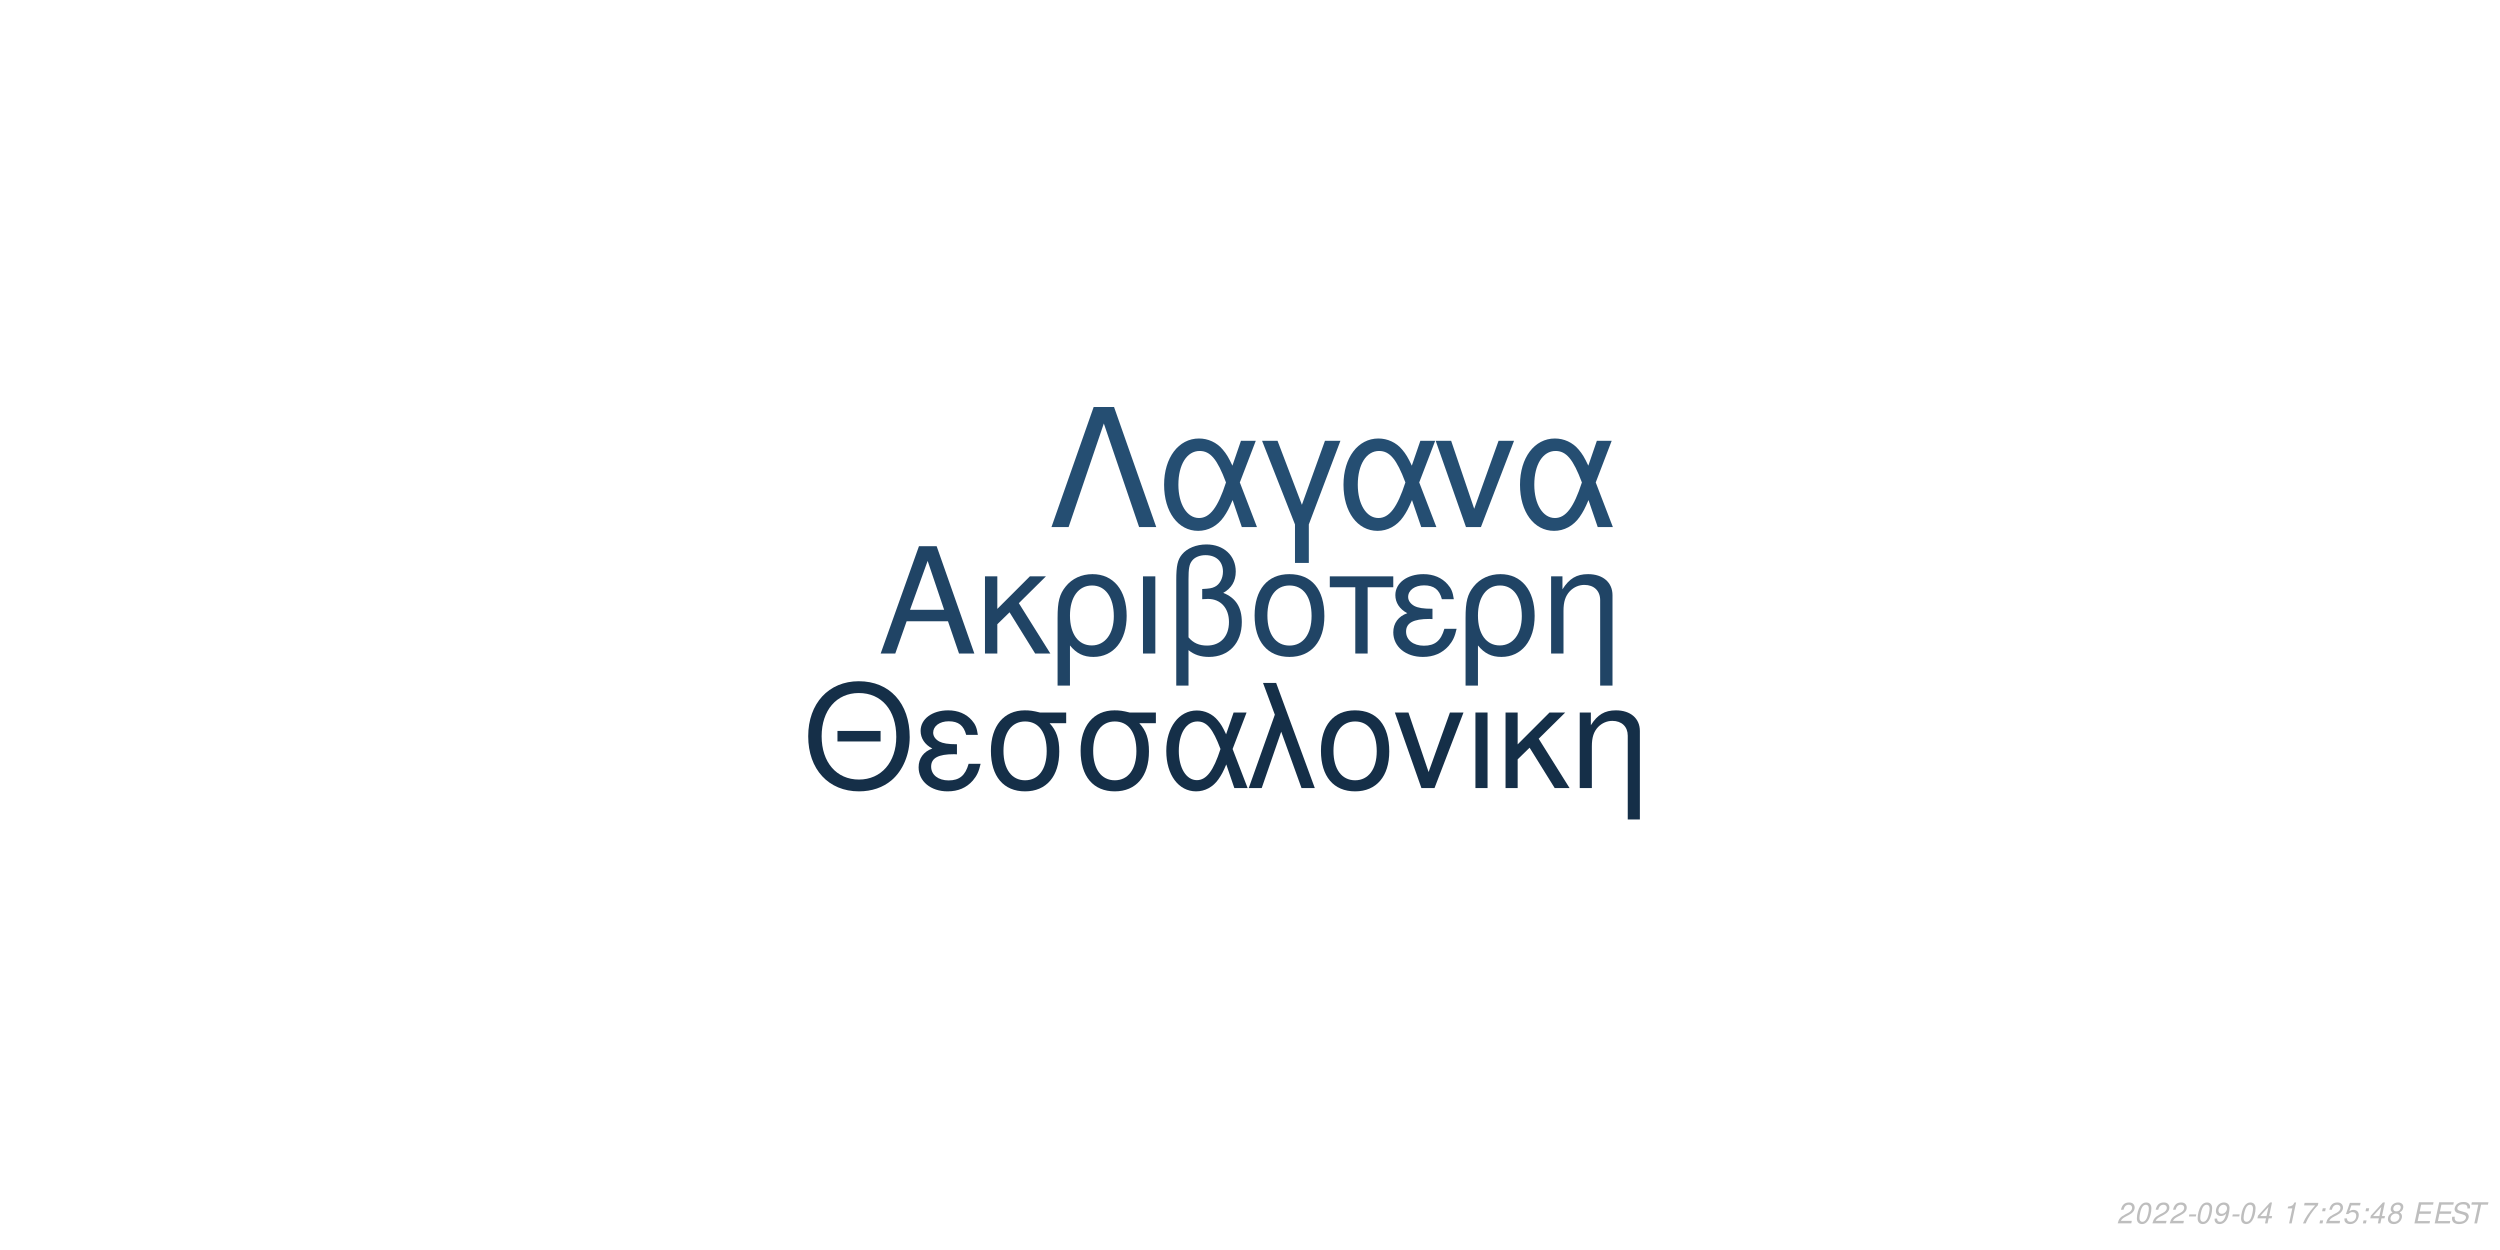
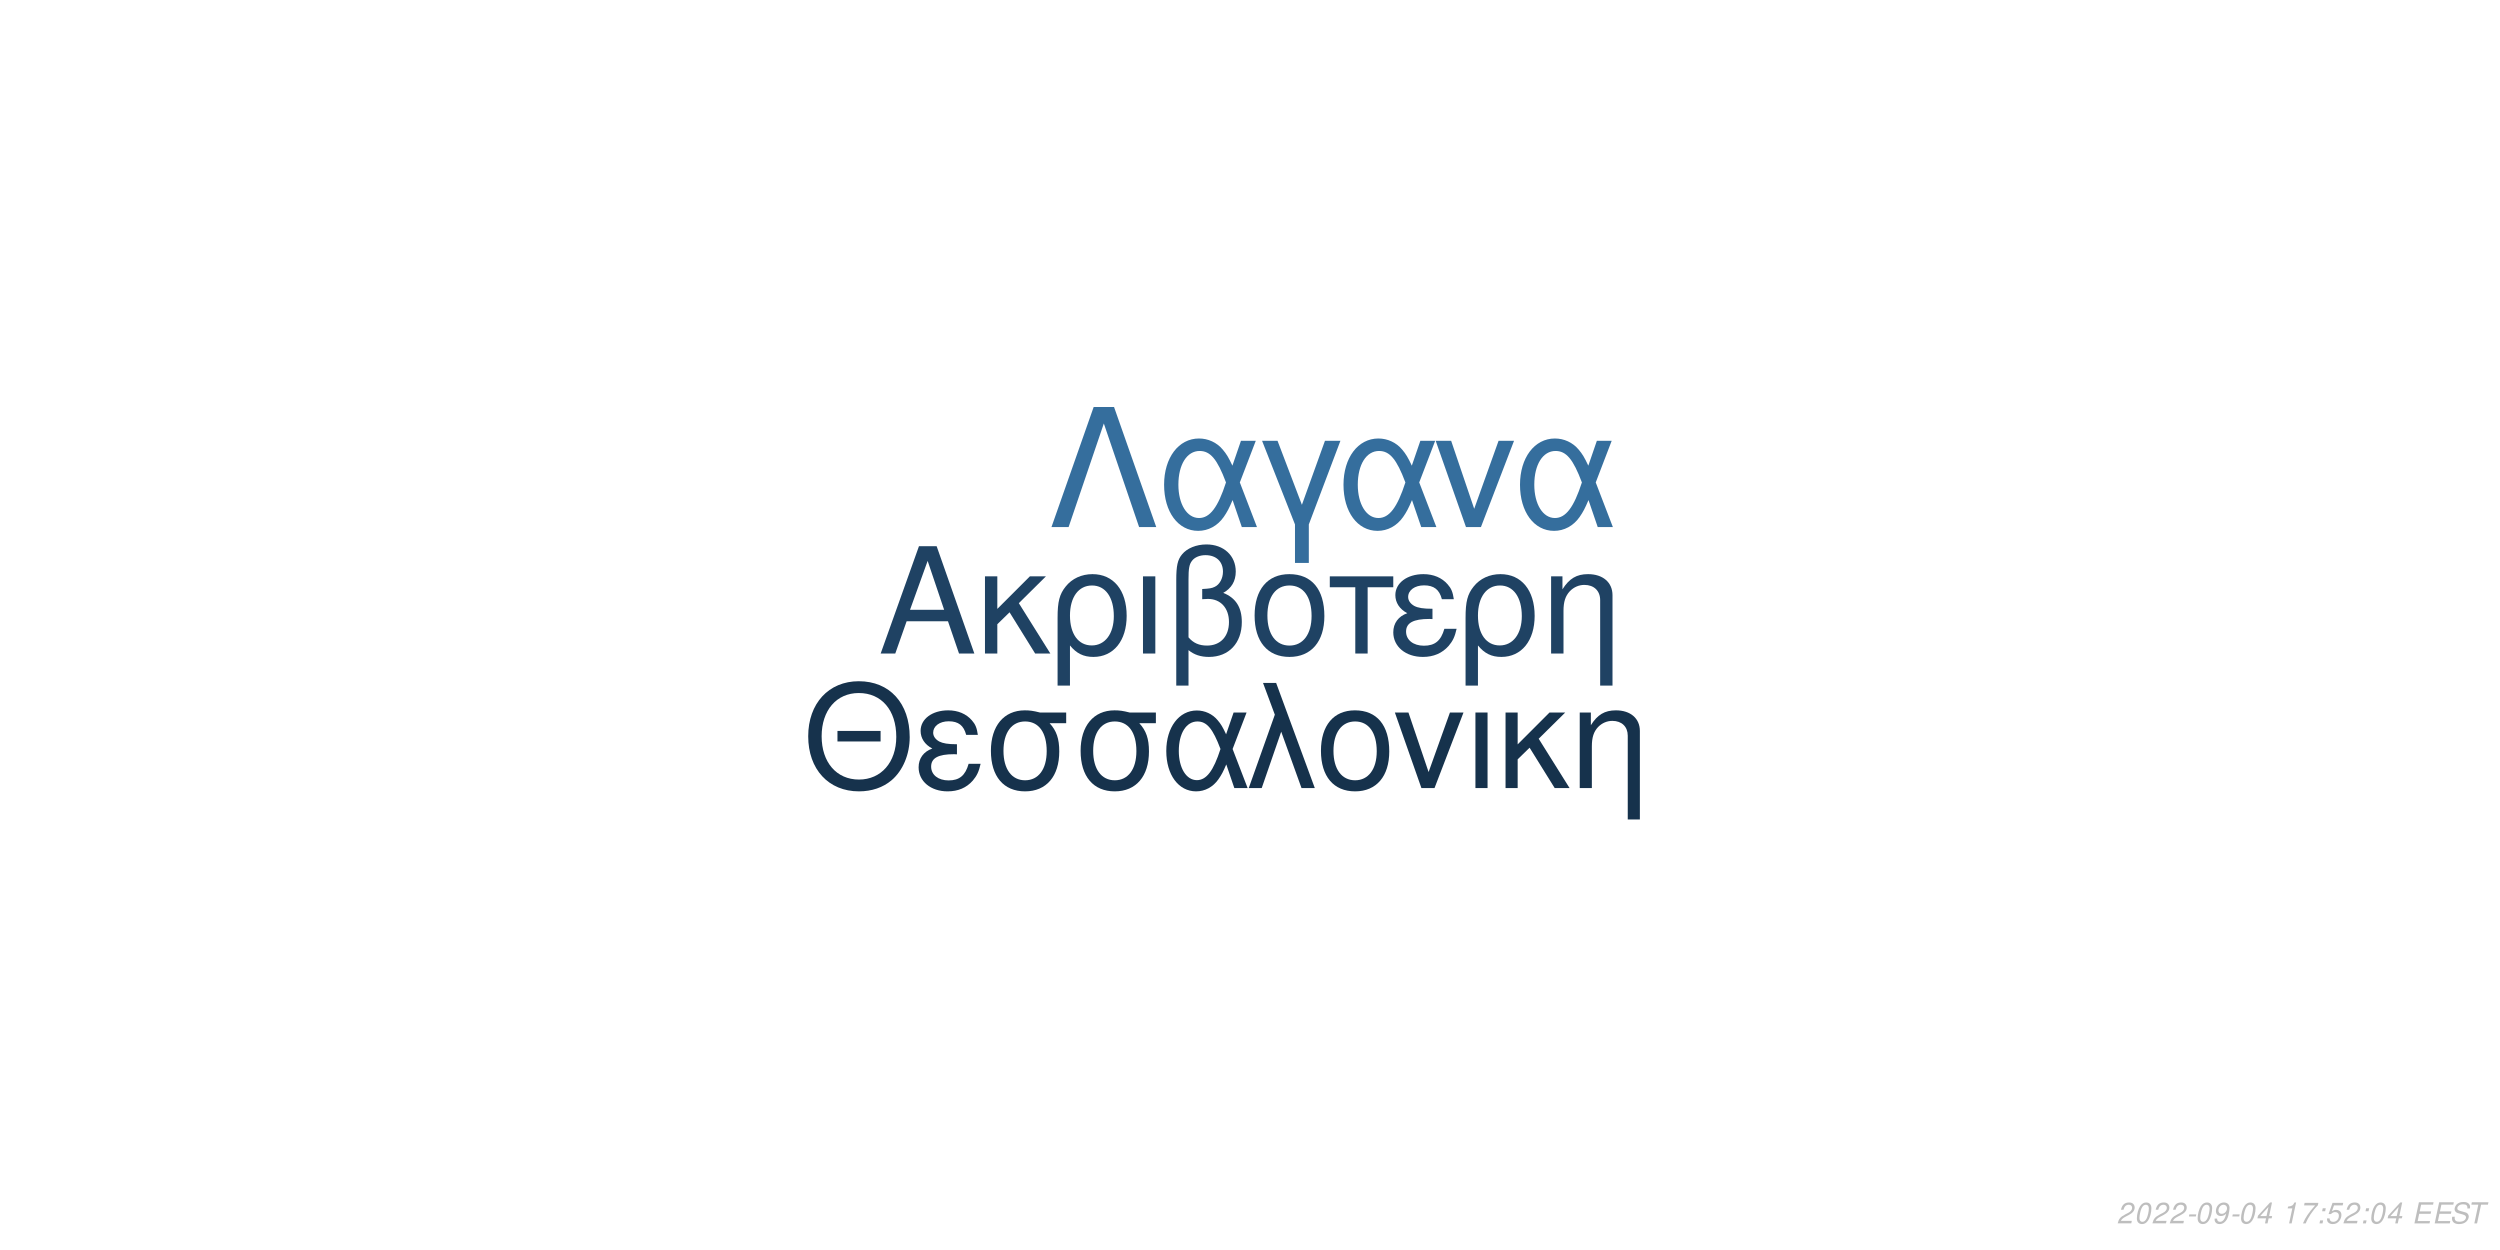
<svg xmlns="http://www.w3.org/2000/svg" xmlns:xlink="http://www.w3.org/1999/xlink" width="864pt" height="432pt" viewBox="0 0 864 432" version="1.1">
  <defs>
    <g>
      <symbol overflow="visible" id="glyph0-0">
        <path style="stroke:none;" d="" />
      </symbol>
      <symbol overflow="visible" id="glyph0-1">
        <path style="stroke:none;" d="M 24.125 -11.141 L 27.938 0 L 33.234 0 L 20.203 -37.094 L 14.094 -37.094 L 0.859 0 L 5.906 0 L 9.828 -11.141 Z M 22.797 -15.109 L 11 -15.109 L 17.094 -32.016 Z M 22.797 -15.109 " />
      </symbol>
      <symbol overflow="visible" id="glyph0-2">
        <path style="stroke:none;" d="M 7.172 -15.422 L 7.172 -26.672 L 2.906 -26.672 L 2.906 0 L 7.172 0 L 7.172 -10.125 L 11.406 -14.25 L 20.25 0 L 25.5 0 L 14.609 -17.406 L 23.969 -26.672 L 18.422 -26.672 Z M 7.172 -15.422 " />
      </symbol>
      <symbol overflow="visible" id="glyph0-3">
        <path style="stroke:none;" d="M 3 11.094 L 7.281 11.094 L 7.281 -2.797 C 9.516 -0.047 11.953 1.172 15.375 1.172 C 22.344 1.172 26.875 -4.422 26.875 -13.031 C 26.875 -21.891 22.297 -27.438 15.062 -27.438 C 11.297 -27.438 7.984 -25.906 5.797 -23.156 C 3.672 -20.516 3 -17.969 3 -12.359 Z M 14.906 -23.516 C 19.547 -23.516 22.438 -19.438 22.438 -12.922 C 22.438 -6.812 19.391 -2.797 14.812 -2.797 C 10.172 -2.797 7.281 -6.766 7.281 -13.125 C 7.281 -19.484 10.234 -23.516 14.906 -23.516 Z M 14.906 -23.516 " />
      </symbol>
      <symbol overflow="visible" id="glyph0-4">
        <path style="stroke:none;" d="M 3.516 0 L 7.781 0 L 7.781 -26.672 L 3.516 -26.672 Z M 3.516 0 " />
      </symbol>
      <symbol overflow="visible" id="glyph0-5">
        <path style="stroke:none;" d="M 4.016 11.094 L 8.25 11.094 L 8.25 -1.172 C 10.172 0.406 12.422 1.172 15.312 1.172 C 22.188 1.172 26.672 -3.609 26.672 -10.891 C 26.672 -15.984 24.578 -19.234 20.25 -20.969 C 23.109 -22.547 24.578 -25.031 24.578 -28.344 C 24.578 -33.844 20.406 -37.703 14.453 -37.703 C 10.938 -37.703 7.734 -36.391 6 -34.25 C 4.484 -32.422 4.016 -30.328 4.016 -25.391 Z M 8.25 -25.656 C 8.25 -29.359 8.5 -30.844 9.469 -32.062 C 10.375 -33.281 12.156 -34 14.094 -34 C 17.812 -34 20.156 -31.812 20.156 -28.297 C 20.156 -25.953 18.984 -23.812 17.297 -23.047 C 16.281 -22.547 15.469 -22.438 12.984 -22.297 L 12.984 -18.781 C 13.734 -18.828 14.344 -18.875 14.969 -18.875 C 19.344 -18.875 22.234 -15.719 22.234 -10.891 C 22.234 -5.906 19.281 -2.75 14.656 -2.75 C 11.953 -2.75 9.922 -3.609 8.25 -5.594 Z M 8.25 -25.656 " />
      </symbol>
      <symbol overflow="visible" id="glyph0-6">
        <path style="stroke:none;" d="M 14.094 -27.438 C 6.562 -27.438 2.094 -22.094 2.094 -13.125 C 2.094 -4.125 6.562 1.172 14.141 1.172 C 21.672 1.172 26.203 -4.172 26.203 -12.922 C 26.203 -22.188 21.828 -27.438 14.094 -27.438 Z M 14.141 -23.516 C 18.938 -23.516 21.781 -19.594 21.781 -12.984 C 21.781 -6.672 18.828 -2.75 14.141 -2.75 C 9.422 -2.75 6.516 -6.672 6.516 -13.125 C 6.516 -19.594 9.422 -23.516 14.141 -23.516 Z M 14.141 -23.516 " />
      </symbol>
      <symbol overflow="visible" id="glyph0-7">
        <path style="stroke:none;" d="M 7.891 0 L 12.156 0 L 12.156 -22.906 L 21.016 -22.906 L 21.016 -26.672 L -0.922 -26.672 L -0.922 -22.906 L 7.891 -22.906 Z M 7.891 0 " />
      </symbol>
      <symbol overflow="visible" id="glyph0-8">
        <path style="stroke:none;" d="M 14.562 -15.469 C 11.344 -15.469 9.562 -15.781 8.297 -16.438 C 6.922 -17.203 6.156 -18.328 6.156 -19.547 C 6.156 -21.891 8.453 -23.562 11.656 -23.562 C 15.062 -23.562 16.953 -22.094 17.812 -18.781 L 21.938 -18.781 C 21.578 -21.266 21.062 -22.5 19.797 -23.922 C 17.812 -26.203 14.906 -27.438 11.453 -27.438 C 5.797 -27.438 1.734 -24.375 1.734 -20.203 C 1.734 -17.609 3.156 -15.375 5.859 -13.938 C 2.797 -12.875 1.016 -10.484 1.016 -7.328 C 1.016 -2.391 5.297 1.172 11.25 1.172 C 14.969 1.172 17.906 -0.109 20.156 -2.641 C 21.578 -4.328 22.297 -5.797 22.906 -8.547 L 18.672 -8.547 C 17.5 -4.422 15.422 -2.703 11.609 -2.703 C 7.938 -2.703 5.438 -4.688 5.438 -7.578 C 5.438 -10.578 7.938 -11.953 13.484 -11.953 C 13.641 -11.953 14.094 -11.953 14.562 -11.906 Z M 14.562 -15.469 " />
      </symbol>
      <symbol overflow="visible" id="glyph0-9">
        <path style="stroke:none;" d="M 3.562 -26.672 L 3.562 0 L 7.844 0 L 7.844 -14.703 C 7.844 -17.906 8.5 -19.891 10.031 -21.531 C 11.406 -22.953 13.188 -23.719 15.062 -23.719 C 18.375 -23.719 20.516 -21.672 20.516 -18.469 L 20.516 11.094 L 24.781 11.094 L 24.781 -20.156 C 24.781 -24.578 21.469 -27.438 16.328 -27.438 C 12.359 -27.438 9.828 -25.906 7.484 -22.188 L 7.484 -26.672 Z M 3.562 -26.672 " />
      </symbol>
      <symbol overflow="visible" id="glyph1-0">
        <path style="stroke:none;" d="" />
      </symbol>
      <symbol overflow="visible" id="glyph1-1">
        <path style="stroke:none;" d="M 26.859 -19.734 L 11.953 -19.734 L 11.953 -16.094 L 26.859 -16.094 Z M 19.328 -36.922 C 8.922 -36.922 1.844 -29.25 1.844 -17.891 C 1.844 -6.484 8.875 1.141 19.391 1.141 C 23.812 1.141 27.703 -0.203 30.641 -2.688 C 34.578 -6.031 36.922 -11.656 36.922 -17.594 C 36.922 -29.297 30 -36.922 19.328 -36.922 Z M 19.328 -32.844 C 27.203 -32.844 32.281 -26.906 32.281 -17.688 C 32.281 -8.922 27.062 -2.938 19.391 -2.938 C 11.609 -2.938 6.484 -8.922 6.484 -17.891 C 6.484 -26.859 11.609 -32.844 19.328 -32.844 Z M 19.328 -32.844 " />
      </symbol>
      <symbol overflow="visible" id="glyph1-2">
        <path style="stroke:none;" d="M 14.25 -15.141 C 11.109 -15.141 9.375 -15.453 8.125 -16.094 C 6.781 -16.844 6.031 -17.938 6.031 -19.141 C 6.031 -21.422 8.266 -23.078 11.406 -23.078 C 14.75 -23.078 16.594 -21.625 17.438 -18.391 L 21.469 -18.391 C 21.125 -20.828 20.625 -22.031 19.391 -23.422 C 17.438 -25.656 14.594 -26.859 11.219 -26.859 C 5.688 -26.859 1.688 -23.875 1.688 -19.781 C 1.688 -17.234 3.094 -15.047 5.734 -13.656 C 2.734 -12.609 1 -10.266 1 -7.172 C 1 -2.344 5.188 1.141 11.016 1.141 C 14.656 1.141 17.547 -0.094 19.734 -2.594 C 21.125 -4.234 21.828 -5.688 22.422 -8.375 L 18.281 -8.375 C 17.141 -4.328 15.094 -2.641 11.359 -2.641 C 7.766 -2.641 5.328 -4.578 5.328 -7.422 C 5.328 -10.359 7.766 -11.703 13.203 -11.703 C 13.359 -11.703 13.797 -11.703 14.25 -11.656 Z M 14.25 -15.141 " />
      </symbol>
      <symbol overflow="visible" id="glyph1-3">
        <path style="stroke:none;" d="M 29 -26.109 L 19.938 -26.109 C 17.594 -26.703 16.438 -26.859 14.703 -26.859 C 7.469 -26.859 2.984 -21.469 2.984 -12.859 C 2.984 -4.031 7.375 1.141 14.797 1.141 C 22.172 1.141 26.609 -4.078 26.609 -12.656 C 26.609 -17.047 25.656 -19.828 23.266 -22.422 L 29 -22.422 Z M 14.797 -23.016 C 19.531 -23.016 22.266 -19.234 22.266 -12.75 C 22.266 -6.531 19.438 -2.688 14.797 -2.688 C 10.172 -2.688 7.328 -6.531 7.328 -12.859 C 7.328 -19.188 10.172 -23.016 14.797 -23.016 Z M 14.797 -23.016 " />
      </symbol>
      <symbol overflow="visible" id="glyph1-4">
        <path style="stroke:none;" d="M 29.344 -26.109 L 24.859 -26.109 L 22.266 -18.578 C 21.125 -21.031 20.484 -22.125 19.328 -23.469 C 17.547 -25.609 14.906 -26.812 12.156 -26.812 C 5.984 -26.812 1.594 -20.984 1.594 -12.812 C 1.594 -4.578 5.828 1.141 11.906 1.141 C 14.953 1.141 17.734 -0.344 19.625 -3.047 C 20.672 -4.531 21.281 -5.688 22.328 -8.172 L 25.109 0 L 29.703 0 L 24.516 -13.5 Z M 20.328 -13.5 C 17.891 -5.922 15.453 -2.734 12.156 -2.734 C 8.516 -2.734 5.922 -6.922 5.922 -12.812 C 5.922 -18.938 8.516 -23.016 12.359 -23.016 C 15.594 -23.016 17.688 -20.531 20.328 -13.5 Z M 20.328 -13.5 " />
      </symbol>
      <symbol overflow="visible" id="glyph1-5">
        <path style="stroke:none;" d="M 1.094 0 L 5.578 0 L 12.312 -19.484 L 19.328 0 L 23.922 0 L 10.562 -36.328 L 6.031 -36.328 L 10.109 -25.359 Z M 1.094 0 " />
      </symbol>
      <symbol overflow="visible" id="glyph1-6">
        <path style="stroke:none;" d="M 13.797 -26.859 C 6.422 -26.859 2.047 -21.625 2.047 -12.859 C 2.047 -4.031 6.422 1.141 13.859 1.141 C 21.234 1.141 25.656 -4.078 25.656 -12.656 C 25.656 -21.719 21.375 -26.859 13.797 -26.859 Z M 13.859 -23.016 C 18.531 -23.016 21.328 -19.188 21.328 -12.703 C 21.328 -6.531 18.438 -2.688 13.859 -2.688 C 9.219 -2.688 6.375 -6.531 6.375 -12.859 C 6.375 -19.188 9.219 -23.016 13.859 -23.016 Z M 13.859 -23.016 " />
      </symbol>
      <symbol overflow="visible" id="glyph1-7">
        <path style="stroke:none;" d="M 14.297 0 L 24.312 -26.109 L 19.625 -26.109 L 12.25 -5.531 L 5.281 -26.109 L 0.594 -26.109 L 9.766 0 Z M 14.297 0 " />
      </symbol>
      <symbol overflow="visible" id="glyph1-8">
        <path style="stroke:none;" d="M 3.438 0 L 7.625 0 L 7.625 -26.109 L 3.438 -26.109 Z M 3.438 0 " />
      </symbol>
      <symbol overflow="visible" id="glyph1-9">
        <path style="stroke:none;" d="M 7.031 -15.094 L 7.031 -26.109 L 2.844 -26.109 L 2.844 0 L 7.031 0 L 7.031 -9.922 L 11.156 -13.953 L 19.828 0 L 24.969 0 L 14.297 -17.047 L 23.469 -26.109 L 18.031 -26.109 Z M 7.031 -15.094 " />
      </symbol>
      <symbol overflow="visible" id="glyph1-10">
        <path style="stroke:none;" d="M 3.484 -26.109 L 3.484 0 L 7.672 0 L 7.672 -14.406 C 7.672 -17.547 8.328 -19.484 9.812 -21.078 C 11.156 -22.469 12.906 -23.219 14.75 -23.219 C 17.984 -23.219 20.078 -21.234 20.078 -18.094 L 20.078 10.859 L 24.266 10.859 L 24.266 -19.734 C 24.266 -24.062 21.031 -26.859 16 -26.859 C 12.109 -26.859 9.609 -25.359 7.328 -21.719 L 7.328 -26.109 Z M 3.484 -26.109 " />
      </symbol>
      <symbol overflow="visible" id="glyph2-0">
        <path style="stroke:none;" d="" />
      </symbol>
      <symbol overflow="visible" id="glyph2-1">
        <path style="stroke:none;" d="M 22.531 -41.484 L 15.484 -41.484 L 0.906 0 L 6.828 0 L 19 -35.797 L 31.188 0 L 37.109 0 Z M 22.531 -41.484 " />
      </symbol>
      <symbol overflow="visible" id="glyph2-2">
        <path style="stroke:none;" d="M 33.516 -29.812 L 28.391 -29.812 L 25.438 -21.219 C 24.125 -24.016 23.391 -25.266 22.078 -26.797 C 20.031 -29.25 17.016 -30.609 13.891 -30.609 C 6.828 -30.609 1.828 -23.953 1.828 -14.625 C 1.828 -5.234 6.656 1.312 13.594 1.312 C 17.078 1.312 20.266 -0.391 22.422 -3.469 C 23.609 -5.172 24.297 -6.484 25.5 -9.328 L 28.688 0 L 33.922 0 L 28 -15.422 Z M 23.219 -15.422 C 20.422 -6.766 17.641 -3.125 13.891 -3.125 C 9.734 -3.125 6.766 -7.906 6.766 -14.625 C 6.766 -21.625 9.734 -26.297 14.109 -26.297 C 17.812 -26.297 20.203 -23.453 23.219 -15.422 Z M 23.219 -15.422 " />
      </symbol>
      <symbol overflow="visible" id="glyph2-3">
        <path style="stroke:none;" d="M 12.062 12.406 L 16.844 12.406 L 16.844 -0.906 L 27.766 -29.812 L 22.422 -29.812 L 14.453 -7.688 L 6.031 -29.812 L 0.688 -29.812 L 12.062 -0.906 Z M 12.062 12.406 " />
      </symbol>
      <symbol overflow="visible" id="glyph2-4">
        <path style="stroke:none;" d="M 16.328 0 L 27.766 -29.812 L 22.422 -29.812 L 14 -6.312 L 6.031 -29.812 L 0.688 -29.812 L 11.156 0 Z M 16.328 0 " />
      </symbol>
      <symbol overflow="visible" id="glyph3-0">
        <path style="stroke:none;" d="" />
      </symbol>
      <symbol overflow="visible" id="glyph3-1">
        <path style="stroke:none;" d="M 5.234 -0.875 L 1.469 -0.875 C 1.641 -1.375 2.203 -1.891 3.109 -2.344 L 4.234 -2.938 C 5.562 -3.625 6.219 -4.469 6.219 -5.484 C 6.219 -5.938 6.062 -6.359 5.797 -6.656 C 5.469 -7.047 4.984 -7.234 4.312 -7.234 C 2.766 -7.234 1.891 -6.453 1.484 -4.734 L 2.375 -4.734 C 2.484 -5.188 2.609 -5.484 2.797 -5.75 C 3.094 -6.203 3.609 -6.453 4.188 -6.453 C 4.891 -6.453 5.344 -6.031 5.344 -5.375 C 5.344 -4.703 4.859 -4.094 4.016 -3.656 L 2.984 -3.125 C 1.234 -2.188 0.797 -1.656 0.344 -0.016 L 5.047 -0.016 Z M 5.234 -0.875 " />
      </symbol>
      <symbol overflow="visible" id="glyph3-2">
        <path style="stroke:none;" d="M 4.203 -7.234 C 3.375 -7.234 2.688 -6.812 2.125 -5.984 C 1.484 -5.047 0.984 -3.188 0.984 -1.734 C 0.984 -1.109 1.172 -0.562 1.484 -0.266 C 1.797 0.047 2.281 0.234 2.766 0.234 C 3.625 0.234 4.281 -0.156 4.859 -1.016 C 5.516 -1.953 6 -3.797 6 -5.266 C 6 -6.5 5.328 -7.234 4.203 -7.234 Z M 4.094 -6.453 C 4.734 -6.453 5.125 -5.984 5.125 -5.156 C 5.125 -4.203 4.781 -2.625 4.406 -1.812 C 3.984 -0.938 3.516 -0.547 2.875 -0.547 C 2.25 -0.547 1.875 -1.031 1.875 -1.828 C 1.875 -2.797 2.203 -4.344 2.594 -5.203 C 2.984 -6.047 3.453 -6.453 4.094 -6.453 Z M 4.094 -6.453 " />
      </symbol>
      <symbol overflow="visible" id="glyph3-3">
        <path style="stroke:none;" d="M 3.516 -3.125 L 1.125 -3.125 L 0.969 -2.406 L 3.359 -2.406 Z M 3.516 -3.125 " />
      </symbol>
      <symbol overflow="visible" id="glyph3-4">
        <path style="stroke:none;" d="M 0.844 -1.656 C 0.844 -1.547 0.844 -1.438 0.844 -1.375 C 0.844 -0.406 1.531 0.234 2.578 0.234 C 3.203 0.234 3.766 0.016 4.297 -0.438 C 4.938 -1 5.312 -1.656 5.594 -2.719 C 5.844 -3.672 6.016 -4.766 6.016 -5.375 C 6.016 -5.844 5.844 -6.328 5.547 -6.656 C 5.203 -7.031 4.703 -7.234 4.062 -7.234 C 2.516 -7.234 1.297 -5.938 1.297 -4.266 C 1.297 -3.203 1.984 -2.547 3.047 -2.547 C 3.484 -2.547 3.953 -2.672 4.281 -2.891 C 4.406 -2.984 4.547 -3.078 4.828 -3.344 C 4.438 -1.484 3.703 -0.547 2.703 -0.547 C 2.109 -0.547 1.719 -0.938 1.719 -1.547 L 1.719 -1.656 Z M 3.953 -6.453 C 4.625 -6.453 5.141 -5.953 5.141 -5.281 C 5.141 -4.188 4.312 -3.312 3.297 -3.312 C 2.594 -3.312 2.172 -3.734 2.172 -4.453 C 2.172 -5.562 2.984 -6.453 3.953 -6.453 Z M 3.953 -6.453 " />
      </symbol>
      <symbol overflow="visible" id="glyph3-5">
        <path style="stroke:none;" d="M 3.625 -1.75 L 3.266 0 L 4.141 0 L 4.516 -1.75 L 5.562 -1.75 L 5.734 -2.531 L 4.688 -2.531 L 5.688 -7.234 L 5.016 -7.234 L 0.844 -2.672 L 0.641 -1.75 Z M 3.797 -2.531 L 1.594 -2.531 L 4.469 -5.703 Z M 3.797 -2.531 " />
      </symbol>
      <symbol overflow="visible" id="glyph3-6">
        <path style="stroke:none;" d="" />
      </symbol>
      <symbol overflow="visible" id="glyph3-7">
        <path style="stroke:none;" d="M 3.703 -5.188 L 2.594 0 L 3.469 0 L 5.016 -7.234 L 4.438 -7.234 C 3.906 -6.156 3.688 -6.016 2.234 -5.812 L 2.109 -5.188 Z M 3.703 -5.188 " />
      </symbol>
      <symbol overflow="visible" id="glyph3-8">
        <path style="stroke:none;" d="M 6.703 -7.094 L 1.953 -7.094 L 1.766 -6.219 L 5.594 -6.219 C 3.344 -3.688 2.266 -2.109 1.375 0 L 2.344 0 C 3.031 -1.906 4.828 -4.594 6.547 -6.281 Z M 6.703 -7.094 " />
      </symbol>
      <symbol overflow="visible" id="glyph3-9">
        <path style="stroke:none;" d="M 2.359 -1.031 L 1.312 -1.031 L 1.094 0 L 2.141 0 Z M 3.266 -5.234 L 2.219 -5.234 L 2 -4.203 L 3.047 -4.203 Z M 3.266 -5.234 " />
      </symbol>
      <symbol overflow="visible" id="glyph3-10">
        <path style="stroke:none;" d="M 6.297 -7.094 L 2.594 -7.094 L 1.234 -3.234 L 2.047 -3.234 C 2.656 -3.766 2.938 -3.906 3.531 -3.906 C 4.328 -3.906 4.797 -3.453 4.797 -2.688 C 4.797 -1.438 3.969 -0.547 2.828 -0.547 C 2.031 -0.547 1.609 -0.938 1.578 -1.734 L 0.703 -1.734 L 0.703 -1.516 C 0.703 -0.938 0.844 -0.547 1.188 -0.266 C 1.562 0.062 2.078 0.234 2.703 0.234 C 3.656 0.234 4.391 -0.156 4.984 -0.922 C 5.422 -1.5 5.672 -2.234 5.672 -2.953 C 5.672 -4 4.938 -4.672 3.812 -4.672 C 3.328 -4.672 2.906 -4.547 2.406 -4.234 L 3.109 -6.219 L 6.109 -6.219 Z M 6.297 -7.094 " />
      </symbol>
      <symbol overflow="visible" id="glyph3-11">
-         <path style="stroke:none;" d="M 4.766 -3.797 C 5.078 -3.969 5.234 -4.078 5.438 -4.234 C 5.812 -4.594 6.062 -5.172 6.062 -5.734 C 6.062 -6.625 5.344 -7.234 4.266 -7.234 C 2.812 -7.234 1.703 -6.219 1.703 -4.875 C 1.703 -4.406 1.875 -4.125 2.359 -3.812 C 1.297 -3.312 0.75 -2.516 0.75 -1.469 C 0.75 -0.438 1.547 0.234 2.812 0.234 C 3.656 0.234 4.359 -0.094 4.938 -0.734 C 5.359 -1.234 5.609 -1.859 5.609 -2.438 C 5.609 -3.047 5.312 -3.516 4.766 -3.797 Z M 4.109 -6.453 C 4.797 -6.453 5.188 -6.125 5.188 -5.578 C 5.188 -5.266 5.062 -4.922 4.859 -4.672 C 4.562 -4.312 4.188 -4.156 3.656 -4.156 C 2.984 -4.156 2.594 -4.453 2.594 -4.984 C 2.594 -5.859 3.203 -6.453 4.109 -6.453 Z M 3.453 -3.406 C 4.234 -3.406 4.734 -2.984 4.734 -2.312 C 4.734 -1.312 3.922 -0.547 2.875 -0.547 C 2.125 -0.547 1.625 -0.969 1.625 -1.625 C 1.625 -2.609 2.438 -3.406 3.453 -3.406 Z M 3.453 -3.406 " />
+         <path style="stroke:none;" d="M 2.547 -3.312 L 6.5 -3.312 L 6.688 -4.141 L 2.719 -4.141 L 3.219 -6.469 L 7.344 -6.469 L 7.516 -7.297 L 2.453 -7.297 L 0.906 0 L 6.125 0 L 6.297 -0.812 L 2.016 -0.812 Z M 2.547 -3.312 " />
      </symbol>
      <symbol overflow="visible" id="glyph3-12">
-         <path style="stroke:none;" d="M 2.547 -3.312 L 6.5 -3.312 L 6.688 -4.141 L 2.719 -4.141 L 3.219 -6.469 L 7.344 -6.469 L 7.516 -7.297 L 2.453 -7.297 L 0.906 0 L 6.125 0 L 6.297 -0.812 L 2.016 -0.812 Z M 2.547 -3.312 " />
+         <path style="stroke:none;" d="M 7.062 -5.156 C 7.125 -5.438 7.141 -5.562 7.141 -5.703 C 7.141 -6.156 6.938 -6.594 6.594 -6.891 C 6.188 -7.25 5.656 -7.406 4.875 -7.406 C 3.844 -7.406 3.047 -7.125 2.5 -6.562 C 2.094 -6.141 1.781 -5.438 1.781 -4.922 C 1.781 -4.297 2.219 -3.766 2.891 -3.562 L 4.594 -3.094 C 5.406 -2.859 5.734 -2.578 5.734 -2.094 C 5.734 -1.781 5.547 -1.406 5.266 -1.141 C 4.844 -0.766 4.266 -0.578 3.453 -0.578 C 2.328 -0.578 1.812 -0.984 1.812 -1.906 C 1.812 -2.047 1.812 -2.125 1.844 -2.312 L 0.984 -2.312 C 0.906 -2.062 0.891 -1.906 0.891 -1.688 C 0.891 -0.484 1.797 0.234 3.297 0.234 C 4.359 0.234 5.234 -0.062 5.812 -0.609 C 6.344 -1.078 6.688 -1.797 6.688 -2.375 C 6.688 -2.641 6.609 -2.906 6.453 -3.156 C 6.234 -3.5 5.938 -3.703 5.469 -3.828 L 3.75 -4.312 C 2.984 -4.547 2.734 -4.734 2.734 -5.188 C 2.734 -5.547 2.875 -5.844 3.188 -6.109 C 3.547 -6.438 4.031 -6.594 4.703 -6.594 C 5.266 -6.594 5.688 -6.484 5.906 -6.297 C 6.094 -6.125 6.219 -5.797 6.219 -5.516 C 6.219 -5.422 6.203 -5.344 6.188 -5.156 Z M 7.062 -5.156 " />
      </symbol>
      <symbol overflow="visible" id="glyph3-13">
-         <path style="stroke:none;" d="M 7.062 -5.156 C 7.125 -5.438 7.141 -5.562 7.141 -5.703 C 7.141 -6.156 6.938 -6.594 6.594 -6.891 C 6.188 -7.25 5.656 -7.406 4.875 -7.406 C 3.844 -7.406 3.047 -7.125 2.5 -6.562 C 2.094 -6.141 1.781 -5.438 1.781 -4.922 C 1.781 -4.297 2.219 -3.766 2.891 -3.562 L 4.594 -3.094 C 5.406 -2.859 5.734 -2.578 5.734 -2.094 C 5.734 -1.781 5.547 -1.406 5.266 -1.141 C 4.844 -0.766 4.266 -0.578 3.453 -0.578 C 2.328 -0.578 1.812 -0.984 1.812 -1.906 C 1.812 -2.047 1.812 -2.125 1.844 -2.312 L 0.984 -2.312 C 0.906 -2.062 0.891 -1.906 0.891 -1.688 C 0.891 -0.484 1.797 0.234 3.297 0.234 C 4.359 0.234 5.234 -0.062 5.812 -0.609 C 6.344 -1.078 6.688 -1.797 6.688 -2.375 C 6.688 -2.641 6.609 -2.906 6.453 -3.156 C 6.234 -3.5 5.938 -3.703 5.469 -3.828 L 3.75 -4.312 C 2.984 -4.547 2.734 -4.734 2.734 -5.188 C 2.734 -5.547 2.875 -5.844 3.188 -6.109 C 3.547 -6.438 4.031 -6.594 4.703 -6.594 C 5.266 -6.594 5.688 -6.484 5.906 -6.297 C 6.094 -6.125 6.219 -5.797 6.219 -5.516 C 6.219 -5.422 6.203 -5.344 6.188 -5.156 Z M 7.062 -5.156 " />
-       </symbol>
-       <symbol overflow="visible" id="glyph3-14">
        <path style="stroke:none;" d="M 4.938 -6.469 L 7.312 -6.469 L 7.484 -7.297 L 1.75 -7.297 L 1.578 -6.469 L 3.984 -6.469 L 2.609 0 L 3.547 0 Z M 4.938 -6.469 " />
      </symbol>
    </g>
  </defs>
  <g id="surface1">
    <rect x="0" y="0" width="864" height="432" style="fill:rgb(100%,100%,100%);fill-opacity:1;stroke:none;" />
-     <g style="fill:rgb(12.549%,26.667%,39.608%);fill-opacity:1;">
+     <g style="fill:rgb(12.157%,25.882%,38.824%);fill-opacity:1;">
      <use xlink:href="#glyph0-1" x="303.5" y="225.861" />
      <use xlink:href="#glyph0-2" x="337.5" y="225.861" />
      <use xlink:href="#glyph0-3" x="362.5" y="225.861" />
      <use xlink:href="#glyph0-4" x="391.5" y="225.861" />
      <use xlink:href="#glyph0-5" x="402.5" y="225.861" />
      <use xlink:href="#glyph0-6" x="431.5" y="225.861" />
      <use xlink:href="#glyph0-7" x="460.5" y="225.861" />
      <use xlink:href="#glyph0-8" x="480.5" y="225.861" />
      <use xlink:href="#glyph0-3" x="503.5" y="225.861" />
      <use xlink:href="#glyph0-9" x="532.5" y="225.861" />
    </g>
-     <g style="fill:rgb(8.235%,18.431%,28.235%);fill-opacity:1;">
+     <g style="fill:rgb(8.627%,19.608%,29.804%);fill-opacity:1;">
      <use xlink:href="#glyph1-1" x="277.473" y="272.354" />
      <use xlink:href="#glyph1-2" x="316.473" y="272.354" />
      <use xlink:href="#glyph1-3" x="339.473" y="272.354" />
      <use xlink:href="#glyph1-3" x="370.473" y="272.354" />
      <use xlink:href="#glyph1-4" x="401.473" y="272.354" />
      <use xlink:href="#glyph1-5" x="430.473" y="272.354" />
      <use xlink:href="#glyph1-6" x="454.473" y="272.354" />
      <use xlink:href="#glyph1-7" x="481.473" y="272.354" />
      <use xlink:href="#glyph1-8" x="506.473" y="272.354" />
      <use xlink:href="#glyph1-9" x="517.473" y="272.354" />
      <use xlink:href="#glyph1-10" x="542.473" y="272.354" />
    </g>
-     <g style="fill:rgb(14.51%,30.588%,44.706%);fill-opacity:1;">
+     <g style="fill:rgb(20.784%,43.137%,61.569%);fill-opacity:1;">
      <use xlink:href="#glyph2-1" x="362.484" y="182.152" />
      <use xlink:href="#glyph2-2" x="400.484" y="182.152" />
      <use xlink:href="#glyph2-3" x="435.484" y="182.152" />
      <use xlink:href="#glyph2-2" x="462.484" y="182.152" />
      <use xlink:href="#glyph2-4" x="495.484" y="182.152" />
      <use xlink:href="#glyph2-2" x="523.484" y="182.152" />
    </g>
    <g style="fill:rgb(74.51%,74.51%,74.51%);fill-opacity:1;">
      <use xlink:href="#glyph3-1" x="731.52" y="422.81" />
      <use xlink:href="#glyph3-2" x="737.52" y="422.81" />
      <use xlink:href="#glyph3-1" x="743.52" y="422.81" />
      <use xlink:href="#glyph3-1" x="749.52" y="422.81" />
      <use xlink:href="#glyph3-3" x="755.52" y="422.81" />
      <use xlink:href="#glyph3-2" x="758.52" y="422.81" />
      <use xlink:href="#glyph3-4" x="764.52" y="422.81" />
      <use xlink:href="#glyph3-3" x="770.52" y="422.81" />
      <use xlink:href="#glyph3-2" x="773.52" y="422.81" />
      <use xlink:href="#glyph3-5" x="779.52" y="422.81" />
      <use xlink:href="#glyph3-6" x="785.52" y="422.81" />
      <use xlink:href="#glyph3-7" x="788.52" y="422.81" />
      <use xlink:href="#glyph3-8" x="794.52" y="422.81" />
      <use xlink:href="#glyph3-9" x="800.52" y="422.81" />
-       <use xlink:href="#glyph3-1" x="803.52" y="422.81" />
-       <use xlink:href="#glyph3-10" x="809.52" y="422.81" />
+       <use xlink:href="#glyph3-10" x="803.52" y="422.81" />
+       <use xlink:href="#glyph3-1" x="809.52" y="422.81" />
      <use xlink:href="#glyph3-9" x="815.52" y="422.81" />
-       <use xlink:href="#glyph3-5" x="818.52" y="422.81" />
-       <use xlink:href="#glyph3-11" x="824.52" y="422.81" />
+       <use xlink:href="#glyph3-2" x="818.52" y="422.81" />
+       <use xlink:href="#glyph3-5" x="824.52" y="422.81" />
      <use xlink:href="#glyph3-6" x="830.52" y="422.81" />
-       <use xlink:href="#glyph3-12" x="833.52" y="422.81" />
-       <use xlink:href="#glyph3-12" x="840.52" y="422.81" />
-       <use xlink:href="#glyph3-13" x="846.52" y="422.81" />
-       <use xlink:href="#glyph3-14" x="852.52" y="422.81" />
+       <use xlink:href="#glyph3-11" x="833.52" y="422.81" />
+       <use xlink:href="#glyph3-11" x="840.52" y="422.81" />
+       <use xlink:href="#glyph3-12" x="846.52" y="422.81" />
+       <use xlink:href="#glyph3-13" x="852.52" y="422.81" />
    </g>
  </g>
</svg>
